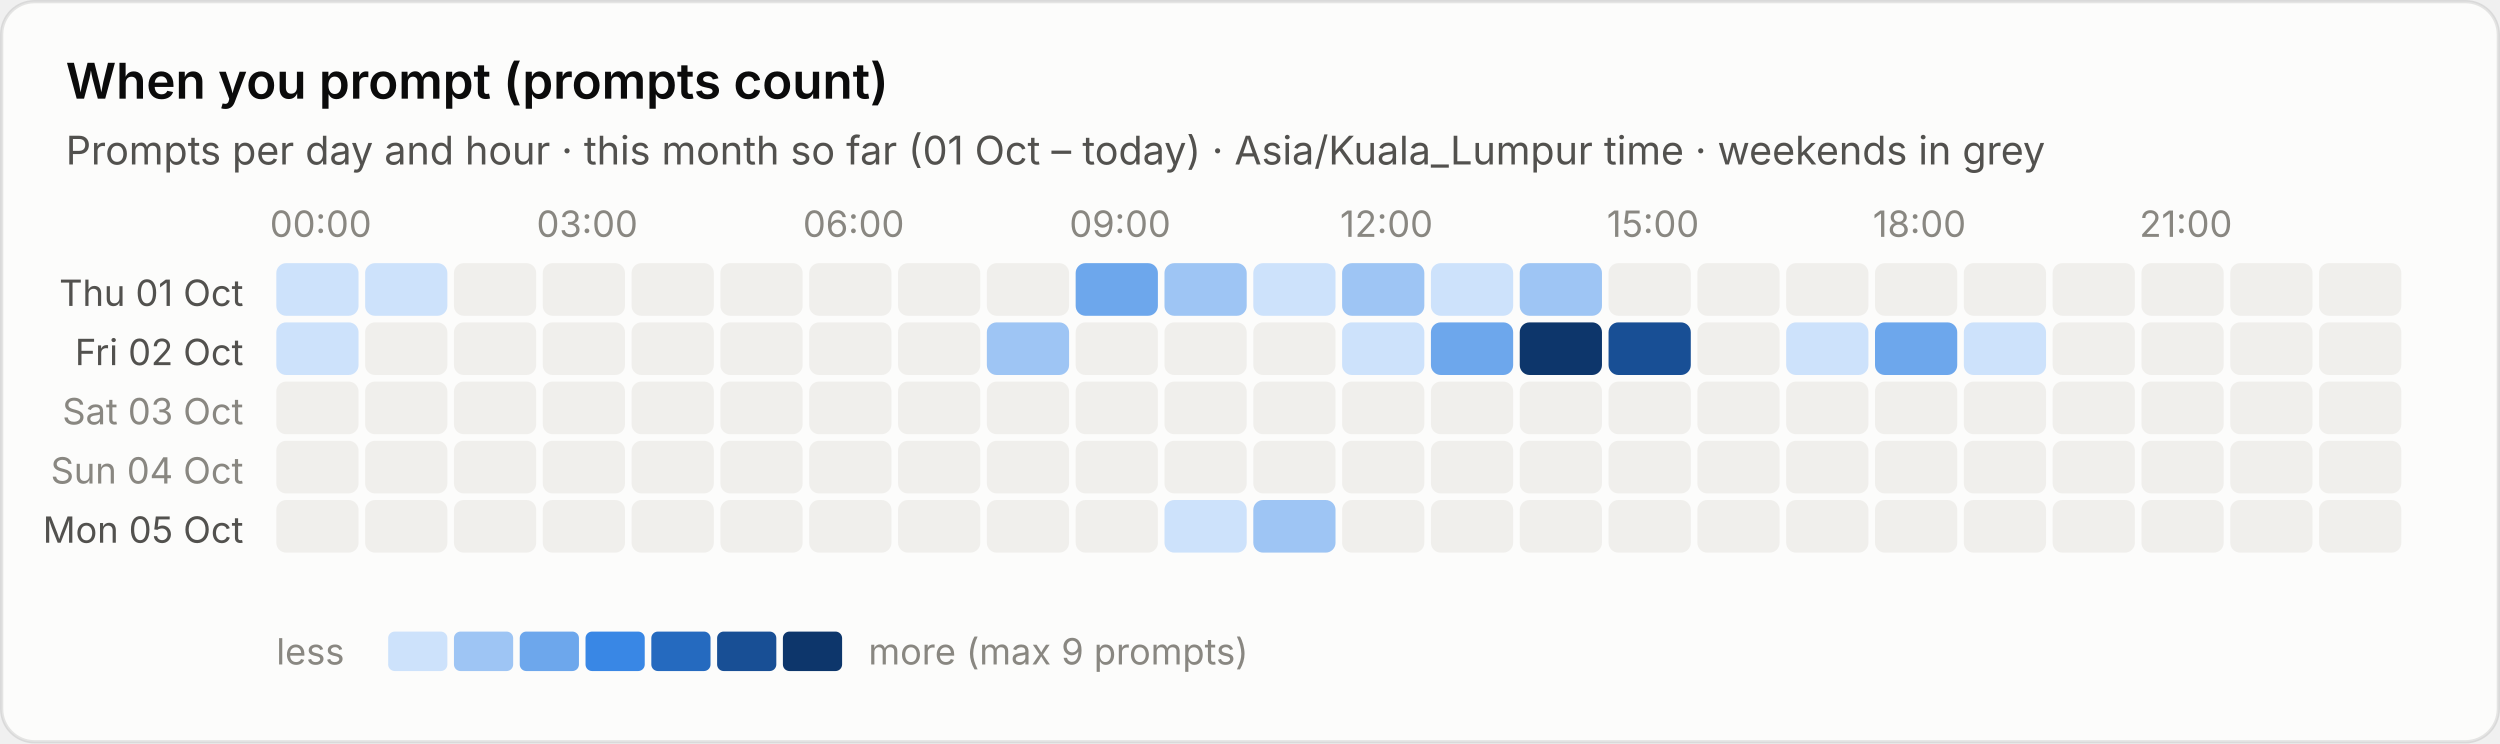
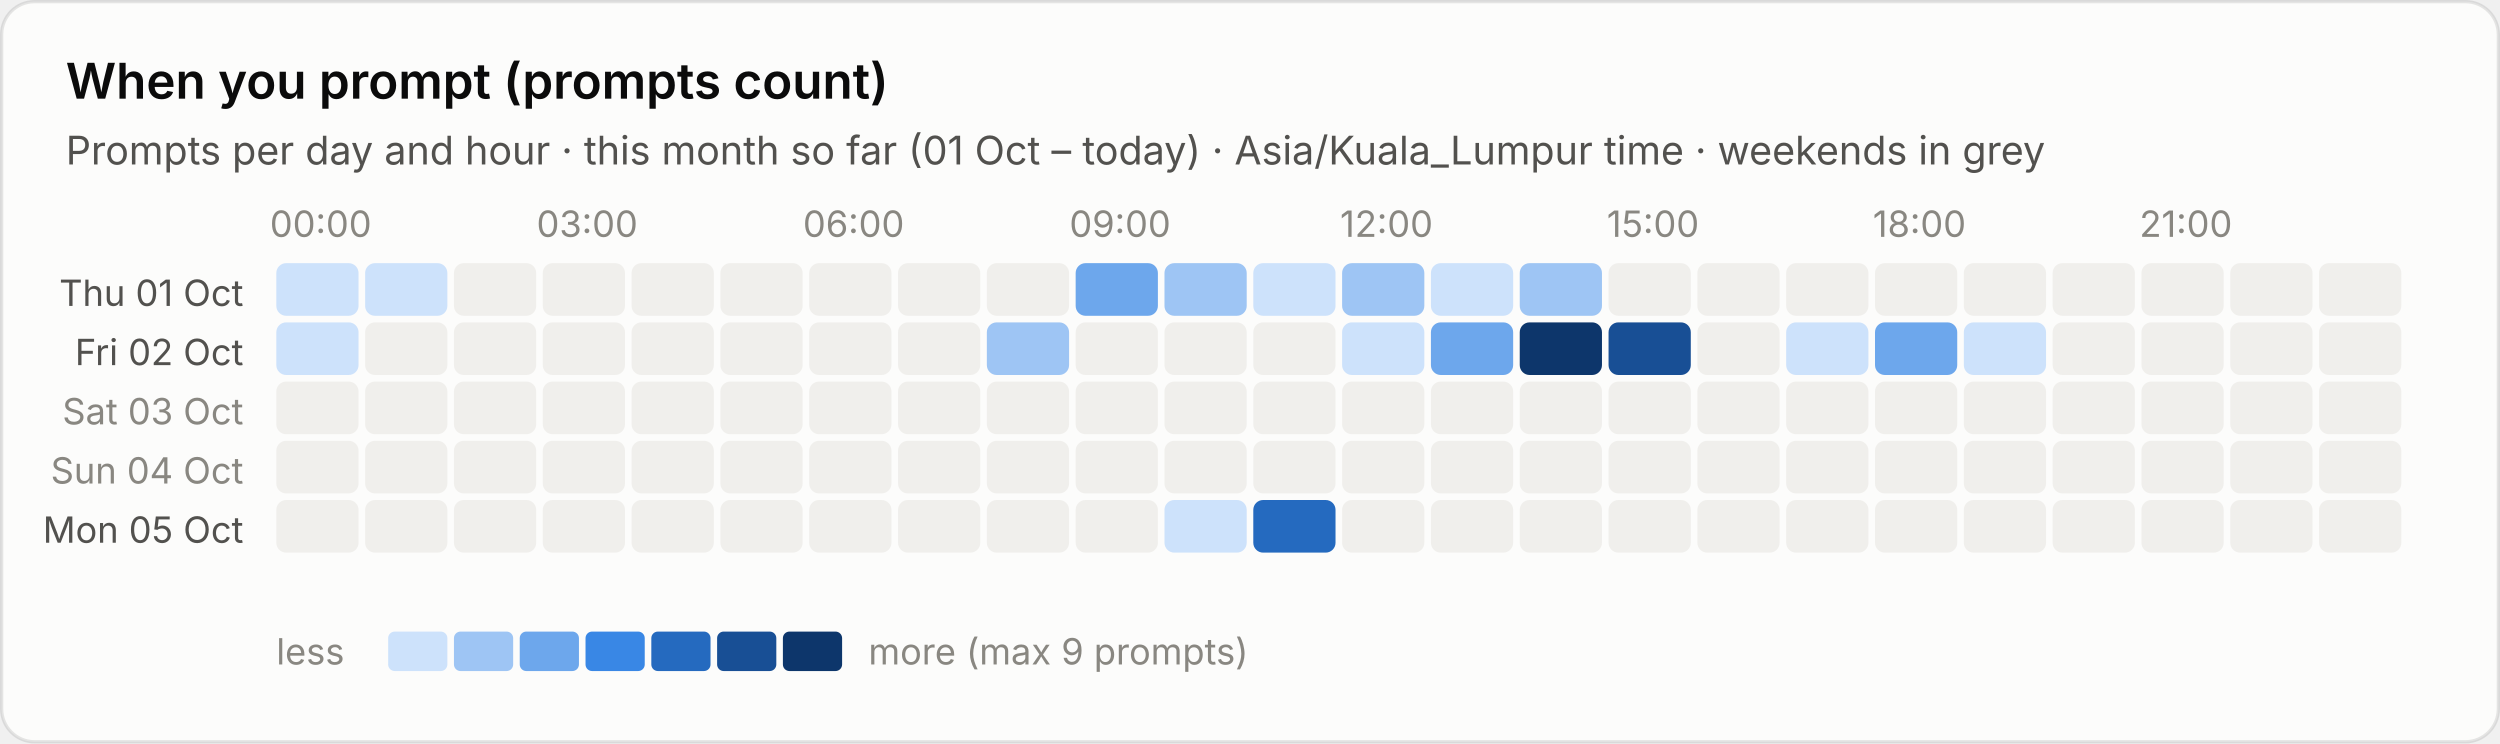
<svg xmlns="http://www.w3.org/2000/svg" viewBox="0 0 760 226" width="760" height="226" role="img" aria-label="When you prompt (prompts count)">
  <style>text{font-family:system-ui,-apple-system,"Segoe UI",sans-serif;font-variant-numeric:tabular-nums}.bg{fill:#fcfcfb;stroke:rgba(11,11,11,.10)}.tp{fill:#0b0b0b}.ts{fill:#52514e}.tm{fill:#898781}.grid{stroke:#e1e0d9;stroke-width:1}.base{stroke:#c3c2b7;stroke-width:1}.so{fill:#b5b3ad}.lo{stroke:#b5b3ad}.qe{fill:#f0efec}.ring{stroke:#fcfcfb}.area{fill-opacity:.1}.s0{fill:#2a78d6}.l0{stroke:#2a78d6}.s1{fill:#eb6834}.l1{stroke:#eb6834}.s2{fill:#1baf7a}.l2{stroke:#1baf7a}.s3{fill:#eda100}.l3{stroke:#eda100}.s4{fill:#e87ba4}.l4{stroke:#e87ba4}.s5{fill:#008300}.l5{stroke:#008300}.s6{fill:#4a3aa7}.l6{stroke:#4a3aa7}.s7{fill:#e34948}.l7{stroke:#e34948}.q0{fill:#cde2fb}.q1{fill:#9ec5f4}.q2{fill:#6da7ec}.q3{fill:#3987e5}.q4{fill:#256abf}.q5{fill:#184f95}.q6{fill:#0d366b}.r0{fill:#f8d4d4}.r1{fill:#ec8f8f}.r2{fill:#c42f2f}.a0{fill:#fbe3e3}.a1{fill:#f5b8b8}.a2{fill:#ec8f8f}.a3{fill:#d65252}.a4{fill:#a82525}.tq0{fill:#0b0b0b}.tq1{fill:#0b0b0b}.tq2{fill:#0b0b0b}.tq3{fill:#ffffff}.tq4{fill:#ffffff}.tq5{fill:#ffffff}.tq6{fill:#ffffff}.tr0{fill:#0b0b0b}.tr1{fill:#0b0b0b}.tr2{fill:#ffffff}.ta0{fill:#0b0b0b}.ta1{fill:#0b0b0b}.ta2{fill:#0b0b0b}.ta3{fill:#ffffff}.ta4{fill:#ffffff}.tw{fill:#ffffff}@media (prefers-color-scheme:dark){.bg{fill:#1a1a19;stroke:rgba(255,255,255,.10)}.tp{fill:#fff}.ts{fill:#c3c2b7}.tm{fill:#898781}.grid{stroke:#2c2c2a}.base{stroke:#383835}.so{fill:#5c5b57}.lo{stroke:#5c5b57}.qe{fill:#262624}.ring{stroke:#1a1a19}.s0{fill:#3987e5}.l0{stroke:#3987e5}.s1{fill:#d95926}.l1{stroke:#d95926}.s2{fill:#199e70}.l2{stroke:#199e70}.s3{fill:#c98500}.l3{stroke:#c98500}.s4{fill:#d55181}.l4{stroke:#d55181}.s5{fill:#008300}.l5{stroke:#008300}.s6{fill:#9085e9}.l6{stroke:#9085e9}.s7{fill:#e66767}.l7{stroke:#e66767}.q0{fill:#16263a}.q1{fill:#123a66}.q2{fill:#184f95}.q3{fill:#256abf}.q4{fill:#3987e5}.q5{fill:#6da7ec}.q6{fill:#b7d3f6}.r0{fill:#4a2023}.r1{fill:#8c2c2f}.r2{fill:#e25555}.a0{fill:#3a1a1c}.a1{fill:#5e2427}.a2{fill:#8c2c2f}.a3{fill:#c43c3f}.a4{fill:#f07070}.tq0{fill:#ffffff}.tq1{fill:#ffffff}.tq2{fill:#ffffff}.tq3{fill:#ffffff}.tq4{fill:#ffffff}.tq5{fill:#0b0b0b}.tq6{fill:#0b0b0b}.tr0{fill:#ffffff}.tr1{fill:#ffffff}.tr2{fill:#ffffff}.ta0{fill:#ffffff}.ta1{fill:#ffffff}.ta2{fill:#ffffff}.ta3{fill:#ffffff}.ta4{fill:#0b0b0b}.tw{fill:#ffffff}}</style>
  <rect class="bg" x=".5" y=".5" width="759" height="225" rx="10" />
  <text class="tp" x="20" y="30" font-size="15" font-weight="600">When you prompt (prompts count)</text>
  <text class="ts" x="20" y="50" font-size="12">Prompts per day and hour · this month so far (01 Oct – today) · Asia/Kuala_Lumpur time · weekends in grey</text>
  <text class="tm" x="97.5" y="72" font-size="11" text-anchor="middle">00:00</text>
  <text class="tm" x="178.5" y="72" font-size="11" text-anchor="middle">03:00</text>
  <text class="tm" x="259.5" y="72" font-size="11" text-anchor="middle">06:00</text>
  <text class="tm" x="340.5" y="72" font-size="11" text-anchor="middle">09:00</text>
  <text class="tm" x="421.5" y="72" font-size="11" text-anchor="middle">12:00</text>
  <text class="tm" x="502.5" y="72" font-size="11" text-anchor="middle">15:00</text>
  <text class="tm" x="583.5" y="72" font-size="11" text-anchor="middle">18:00</text>
  <text class="tm" x="664.5" y="72" font-size="11" text-anchor="middle">21:00</text>
  <text class="ts" x="74" y="93.0" font-size="11" text-anchor="end">Thu 01 Oct</text>
  <rect class="q0" x="84.0" y="80.0" width="25" height="16" rx="3" />
  <rect class="q0" x="111.0" y="80.0" width="25" height="16" rx="3" />
  <rect class="qe" x="138.0" y="80.0" width="25" height="16" rx="3" />
  <rect class="qe" x="165.0" y="80.0" width="25" height="16" rx="3" />
  <rect class="qe" x="192.0" y="80.0" width="25" height="16" rx="3" />
  <rect class="qe" x="219.0" y="80.0" width="25" height="16" rx="3" />
  <rect class="qe" x="246.0" y="80.0" width="25" height="16" rx="3" />
  <rect class="qe" x="273.0" y="80.0" width="25" height="16" rx="3" />
  <rect class="qe" x="300.0" y="80.0" width="25" height="16" rx="3" />
  <rect class="q2" x="327.0" y="80.0" width="25" height="16" rx="3" />
  <rect class="q1" x="354.0" y="80.0" width="25" height="16" rx="3" />
  <rect class="q0" x="381.0" y="80.0" width="25" height="16" rx="3" />
  <rect class="q1" x="408.0" y="80.0" width="25" height="16" rx="3" />
  <rect class="q0" x="435.0" y="80.0" width="25" height="16" rx="3" />
  <rect class="q1" x="462.0" y="80.0" width="25" height="16" rx="3" />
  <rect class="qe" x="489.0" y="80.0" width="25" height="16" rx="3" />
  <rect class="qe" x="516.0" y="80.0" width="25" height="16" rx="3" />
  <rect class="qe" x="543.0" y="80.0" width="25" height="16" rx="3" />
  <rect class="qe" x="570.0" y="80.0" width="25" height="16" rx="3" />
  <rect class="qe" x="597.0" y="80.0" width="25" height="16" rx="3" />
  <rect class="qe" x="624.0" y="80.0" width="25" height="16" rx="3" />
  <rect class="qe" x="651.0" y="80.0" width="25" height="16" rx="3" />
  <rect class="qe" x="678.0" y="80.0" width="25" height="16" rx="3" />
  <rect class="qe" x="705.0" y="80.0" width="25" height="16" rx="3" />
  <text class="ts" x="74" y="111.0" font-size="11" text-anchor="end">Fri 02 Oct</text>
  <rect class="q0" x="84.0" y="98.0" width="25" height="16" rx="3" />
  <rect class="qe" x="111.0" y="98.0" width="25" height="16" rx="3" />
  <rect class="qe" x="138.0" y="98.0" width="25" height="16" rx="3" />
  <rect class="qe" x="165.0" y="98.0" width="25" height="16" rx="3" />
  <rect class="qe" x="192.0" y="98.0" width="25" height="16" rx="3" />
  <rect class="qe" x="219.0" y="98.0" width="25" height="16" rx="3" />
  <rect class="qe" x="246.0" y="98.0" width="25" height="16" rx="3" />
  <rect class="qe" x="273.0" y="98.0" width="25" height="16" rx="3" />
  <rect class="q1" x="300.0" y="98.0" width="25" height="16" rx="3" />
  <rect class="qe" x="327.0" y="98.0" width="25" height="16" rx="3" />
  <rect class="qe" x="354.0" y="98.0" width="25" height="16" rx="3" />
  <rect class="qe" x="381.0" y="98.0" width="25" height="16" rx="3" />
  <rect class="q0" x="408.0" y="98.0" width="25" height="16" rx="3" />
  <rect class="q2" x="435.0" y="98.0" width="25" height="16" rx="3" />
  <rect class="q6" x="462.0" y="98.0" width="25" height="16" rx="3" />
  <rect class="q5" x="489.0" y="98.0" width="25" height="16" rx="3" />
  <rect class="qe" x="516.0" y="98.0" width="25" height="16" rx="3" />
  <rect class="q0" x="543.0" y="98.0" width="25" height="16" rx="3" />
  <rect class="q2" x="570.0" y="98.0" width="25" height="16" rx="3" />
  <rect class="q0" x="597.0" y="98.0" width="25" height="16" rx="3" />
  <rect class="qe" x="624.0" y="98.0" width="25" height="16" rx="3" />
  <rect class="qe" x="651.0" y="98.0" width="25" height="16" rx="3" />
  <rect class="qe" x="678.0" y="98.0" width="25" height="16" rx="3" />
  <rect class="qe" x="705.0" y="98.0" width="25" height="16" rx="3" />
  <text class="tm" x="74" y="129.0" font-size="11" text-anchor="end">Sat 03 Oct</text>
  <rect class="qe" x="84.0" y="116.0" width="25" height="16" rx="3" />
  <rect class="qe" x="111.0" y="116.0" width="25" height="16" rx="3" />
  <rect class="qe" x="138.0" y="116.0" width="25" height="16" rx="3" />
  <rect class="qe" x="165.0" y="116.0" width="25" height="16" rx="3" />
  <rect class="qe" x="192.0" y="116.0" width="25" height="16" rx="3" />
  <rect class="qe" x="219.0" y="116.0" width="25" height="16" rx="3" />
  <rect class="qe" x="246.0" y="116.0" width="25" height="16" rx="3" />
  <rect class="qe" x="273.0" y="116.0" width="25" height="16" rx="3" />
  <rect class="qe" x="300.0" y="116.0" width="25" height="16" rx="3" />
  <rect class="qe" x="327.0" y="116.0" width="25" height="16" rx="3" />
  <rect class="qe" x="354.0" y="116.0" width="25" height="16" rx="3" />
  <rect class="qe" x="381.0" y="116.0" width="25" height="16" rx="3" />
  <rect class="qe" x="408.0" y="116.0" width="25" height="16" rx="3" />
  <rect class="qe" x="435.0" y="116.0" width="25" height="16" rx="3" />
  <rect class="qe" x="462.0" y="116.0" width="25" height="16" rx="3" />
  <rect class="qe" x="489.0" y="116.0" width="25" height="16" rx="3" />
  <rect class="qe" x="516.0" y="116.0" width="25" height="16" rx="3" />
  <rect class="qe" x="543.0" y="116.0" width="25" height="16" rx="3" />
  <rect class="qe" x="570.0" y="116.0" width="25" height="16" rx="3" />
  <rect class="qe" x="597.0" y="116.0" width="25" height="16" rx="3" />
  <rect class="qe" x="624.0" y="116.0" width="25" height="16" rx="3" />
  <rect class="qe" x="651.0" y="116.0" width="25" height="16" rx="3" />
  <rect class="qe" x="678.0" y="116.0" width="25" height="16" rx="3" />
  <rect class="qe" x="705.0" y="116.0" width="25" height="16" rx="3" />
  <text class="tm" x="74" y="147.0" font-size="11" text-anchor="end">Sun 04 Oct</text>
  <rect class="qe" x="84.0" y="134.0" width="25" height="16" rx="3" />
  <rect class="qe" x="111.0" y="134.0" width="25" height="16" rx="3" />
  <rect class="qe" x="138.0" y="134.0" width="25" height="16" rx="3" />
  <rect class="qe" x="165.0" y="134.0" width="25" height="16" rx="3" />
  <rect class="qe" x="192.0" y="134.0" width="25" height="16" rx="3" />
  <rect class="qe" x="219.0" y="134.0" width="25" height="16" rx="3" />
  <rect class="qe" x="246.0" y="134.0" width="25" height="16" rx="3" />
  <rect class="qe" x="273.0" y="134.0" width="25" height="16" rx="3" />
  <rect class="qe" x="300.0" y="134.0" width="25" height="16" rx="3" />
  <rect class="qe" x="327.0" y="134.0" width="25" height="16" rx="3" />
  <rect class="qe" x="354.0" y="134.0" width="25" height="16" rx="3" />
  <rect class="qe" x="381.0" y="134.0" width="25" height="16" rx="3" />
  <rect class="qe" x="408.0" y="134.0" width="25" height="16" rx="3" />
  <rect class="qe" x="435.0" y="134.0" width="25" height="16" rx="3" />
  <rect class="qe" x="462.0" y="134.0" width="25" height="16" rx="3" />
  <rect class="qe" x="489.0" y="134.0" width="25" height="16" rx="3" />
  <rect class="qe" x="516.0" y="134.0" width="25" height="16" rx="3" />
  <rect class="qe" x="543.0" y="134.0" width="25" height="16" rx="3" />
  <rect class="qe" x="570.0" y="134.0" width="25" height="16" rx="3" />
  <rect class="qe" x="597.0" y="134.0" width="25" height="16" rx="3" />
  <rect class="qe" x="624.0" y="134.0" width="25" height="16" rx="3" />
  <rect class="qe" x="651.0" y="134.0" width="25" height="16" rx="3" />
  <rect class="qe" x="678.0" y="134.0" width="25" height="16" rx="3" />
  <rect class="qe" x="705.0" y="134.0" width="25" height="16" rx="3" />
  <text class="ts" x="74" y="165.0" font-size="11" text-anchor="end">Mon 05 Oct</text>
  <rect class="qe" x="84.0" y="152.0" width="25" height="16" rx="3" />
  <rect class="qe" x="111.0" y="152.0" width="25" height="16" rx="3" />
  <rect class="qe" x="138.0" y="152.0" width="25" height="16" rx="3" />
  <rect class="qe" x="165.0" y="152.0" width="25" height="16" rx="3" />
  <rect class="qe" x="192.0" y="152.0" width="25" height="16" rx="3" />
  <rect class="qe" x="219.0" y="152.0" width="25" height="16" rx="3" />
  <rect class="qe" x="246.0" y="152.0" width="25" height="16" rx="3" />
  <rect class="qe" x="273.0" y="152.0" width="25" height="16" rx="3" />
  <rect class="qe" x="300.0" y="152.0" width="25" height="16" rx="3" />
  <rect class="qe" x="327.0" y="152.0" width="25" height="16" rx="3" />
  <rect class="q0" x="354.0" y="152.0" width="25" height="16" rx="3" />
-   <rect class="q1" x="381.0" y="152.0" width="25" height="16" rx="3" />
+   <rect class="q4" x="381.0" y="152.0" width="25" height="16" rx="3" />
  <rect class="qe" x="408.0" y="152.0" width="25" height="16" rx="3" />
  <rect class="qe" x="435.0" y="152.0" width="25" height="16" rx="3" />
  <rect class="qe" x="462.0" y="152.0" width="25" height="16" rx="3" />
  <rect class="qe" x="489.0" y="152.0" width="25" height="16" rx="3" />
  <rect class="qe" x="516.0" y="152.0" width="25" height="16" rx="3" />
  <rect class="qe" x="543.0" y="152.0" width="25" height="16" rx="3" />
  <rect class="qe" x="570.0" y="152.0" width="25" height="16" rx="3" />
  <rect class="qe" x="597.0" y="152.0" width="25" height="16" rx="3" />
  <rect class="qe" x="624.0" y="152.0" width="25" height="16" rx="3" />
  <rect class="qe" x="651.0" y="152.0" width="25" height="16" rx="3" />
  <rect class="qe" x="678.0" y="152.0" width="25" height="16" rx="3" />
  <rect class="qe" x="705.0" y="152.0" width="25" height="16" rx="3" />
  <text class="tm" x="84" y="202" font-size="11">less</text>
  <rect class="q0" x="118" y="192" width="18" height="12" rx="2" />
  <rect class="q1" x="138" y="192" width="18" height="12" rx="2" />
  <rect class="q2" x="158" y="192" width="18" height="12" rx="2" />
  <rect class="q3" x="178" y="192" width="18" height="12" rx="2" />
  <rect class="q4" x="198" y="192" width="18" height="12" rx="2" />
  <rect class="q5" x="218" y="192" width="18" height="12" rx="2" />
  <rect class="q6" x="238" y="192" width="18" height="12" rx="2" />
  <text class="tm" x="264" y="202" font-size="11">more (max 9 prompts)</text>
</svg>
